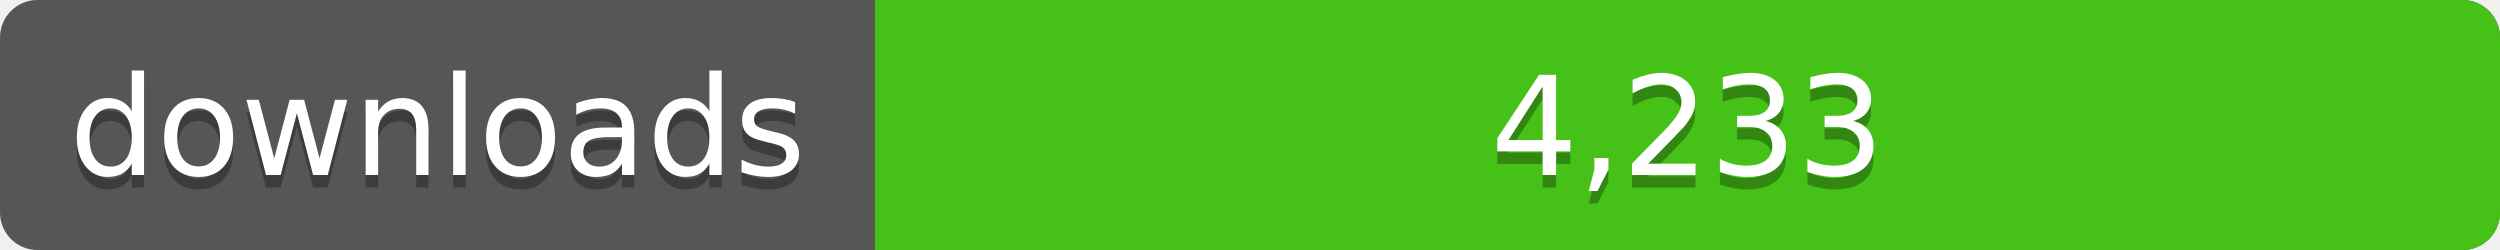
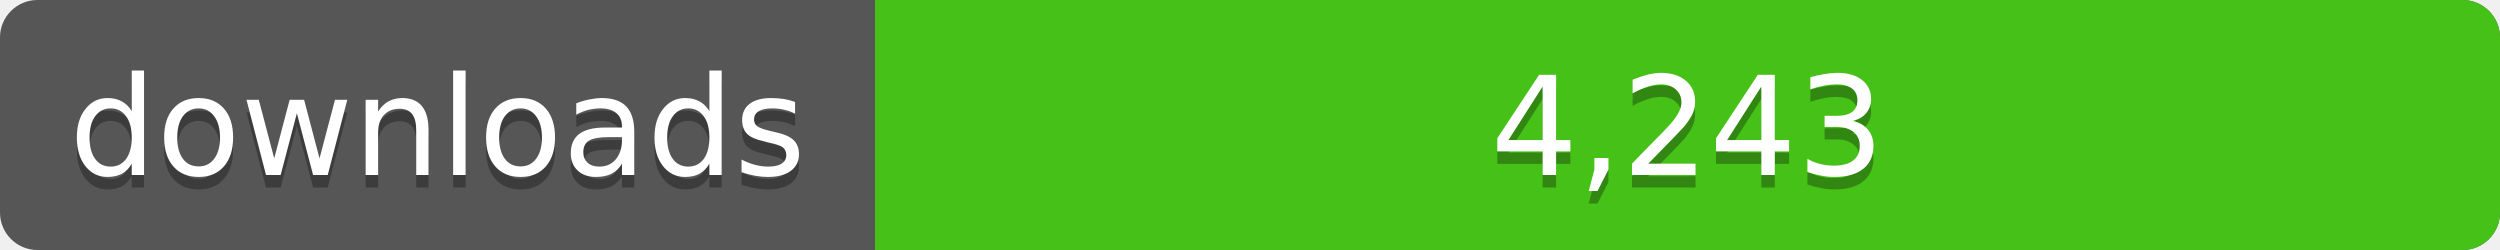
<svg xmlns="http://www.w3.org/2000/svg" width="200" height="20">
  <linearGradient id="a" x2="0" y2="100%%">
    <stop offset="0" stop-color="#bbb" stop-opacity=".1" />
    <stop offset="1" stop-opacity=".1" />
  </linearGradient>
  <rect rx="3" width="200" height="20" fill="#555" />
  <rect rx="3" x="70" width="130" height="20" fill="#4c1" />
  <path fill="#4c1" d="M70 0h4v20h-4z" />
  <rect rx="3" width="200" height="20" fill="url(#a)" />
  <g fill="#fff" text-anchor="middle" font-family="DejaVu Sans,Verdana,Geneva,sans-serif" font-size="11">
    <text x="35" y="15" fill="#010101" fill-opacity=".3">downloads</text>
    <text x="35" y="14">downloads</text>
-     <text x="135" y="15" fill="#010101" fill-opacity=".3">4,233</text>
-     <text x="135" y="14">4,233</text>
+     <text x="135" y="15" fill="#010101" fill-opacity=".3">4,243</text>
+     <text x="135" y="14">4,243</text>
  </g>
</svg>
